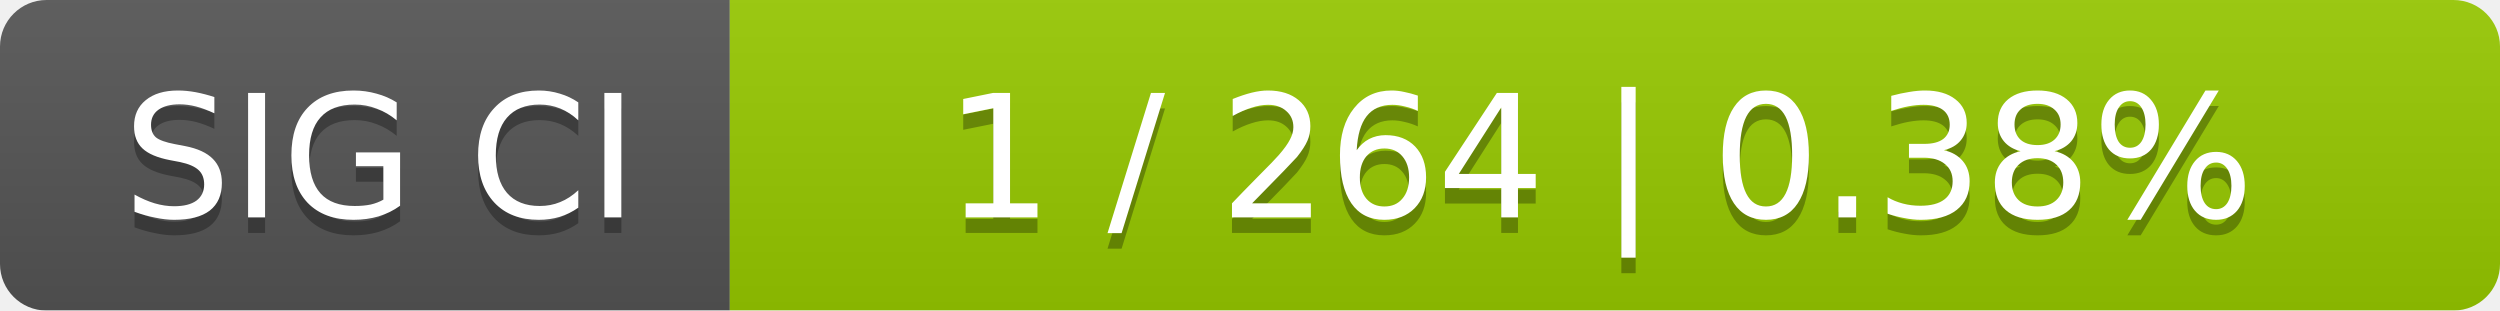
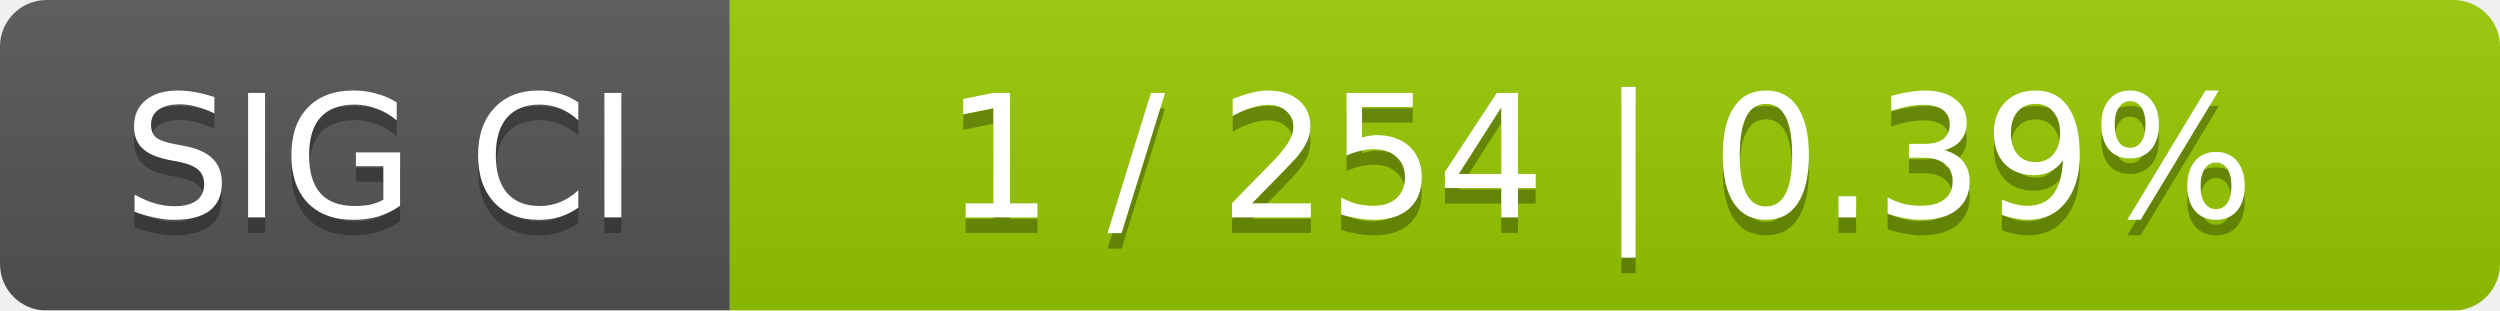
<svg xmlns="http://www.w3.org/2000/svg" width="161" height="20">
  <linearGradient id="smooth" x2="0" y2="100%">
    <stop offset="0" stop-color="#bbb" stop-opacity=".1" />
    <stop offset="1" stop-opacity=".1" />
  </linearGradient>
  <mask id="round">
    <rect width="161" height="20" rx="3" fill="#fff" />
  </mask>
  <g mask="url(#round)">
    <rect width="47" height="20" fill="#555" />
    <rect x="47" width="114" height="20" fill="#97ca00" />
    <rect width="161" height="20" fill="url(#smooth)" />
  </g>
  <g fill="#fff" text-anchor="middle" font-family="DejaVu Sans,Verdana,Geneva,sans-serif" font-size="11">
    <text x="24.5" y="15" fill="#010101" fill-opacity=".3">SIG CI</text>
    <text x="24.5" y="14">SIG CI</text>
-     <text x="103" y="15" fill="#010101" fill-opacity=".3">1 / 264    |    0.38%</text>
-     <text x="103" y="14">1 / 264    |    0.38%</text>
+     <text x="103" y="15" fill="#010101" fill-opacity=".3">1 / 254    |    0.39%</text>
+     <text x="103" y="14">1 / 254    |    0.39%</text>
  </g>
</svg>
